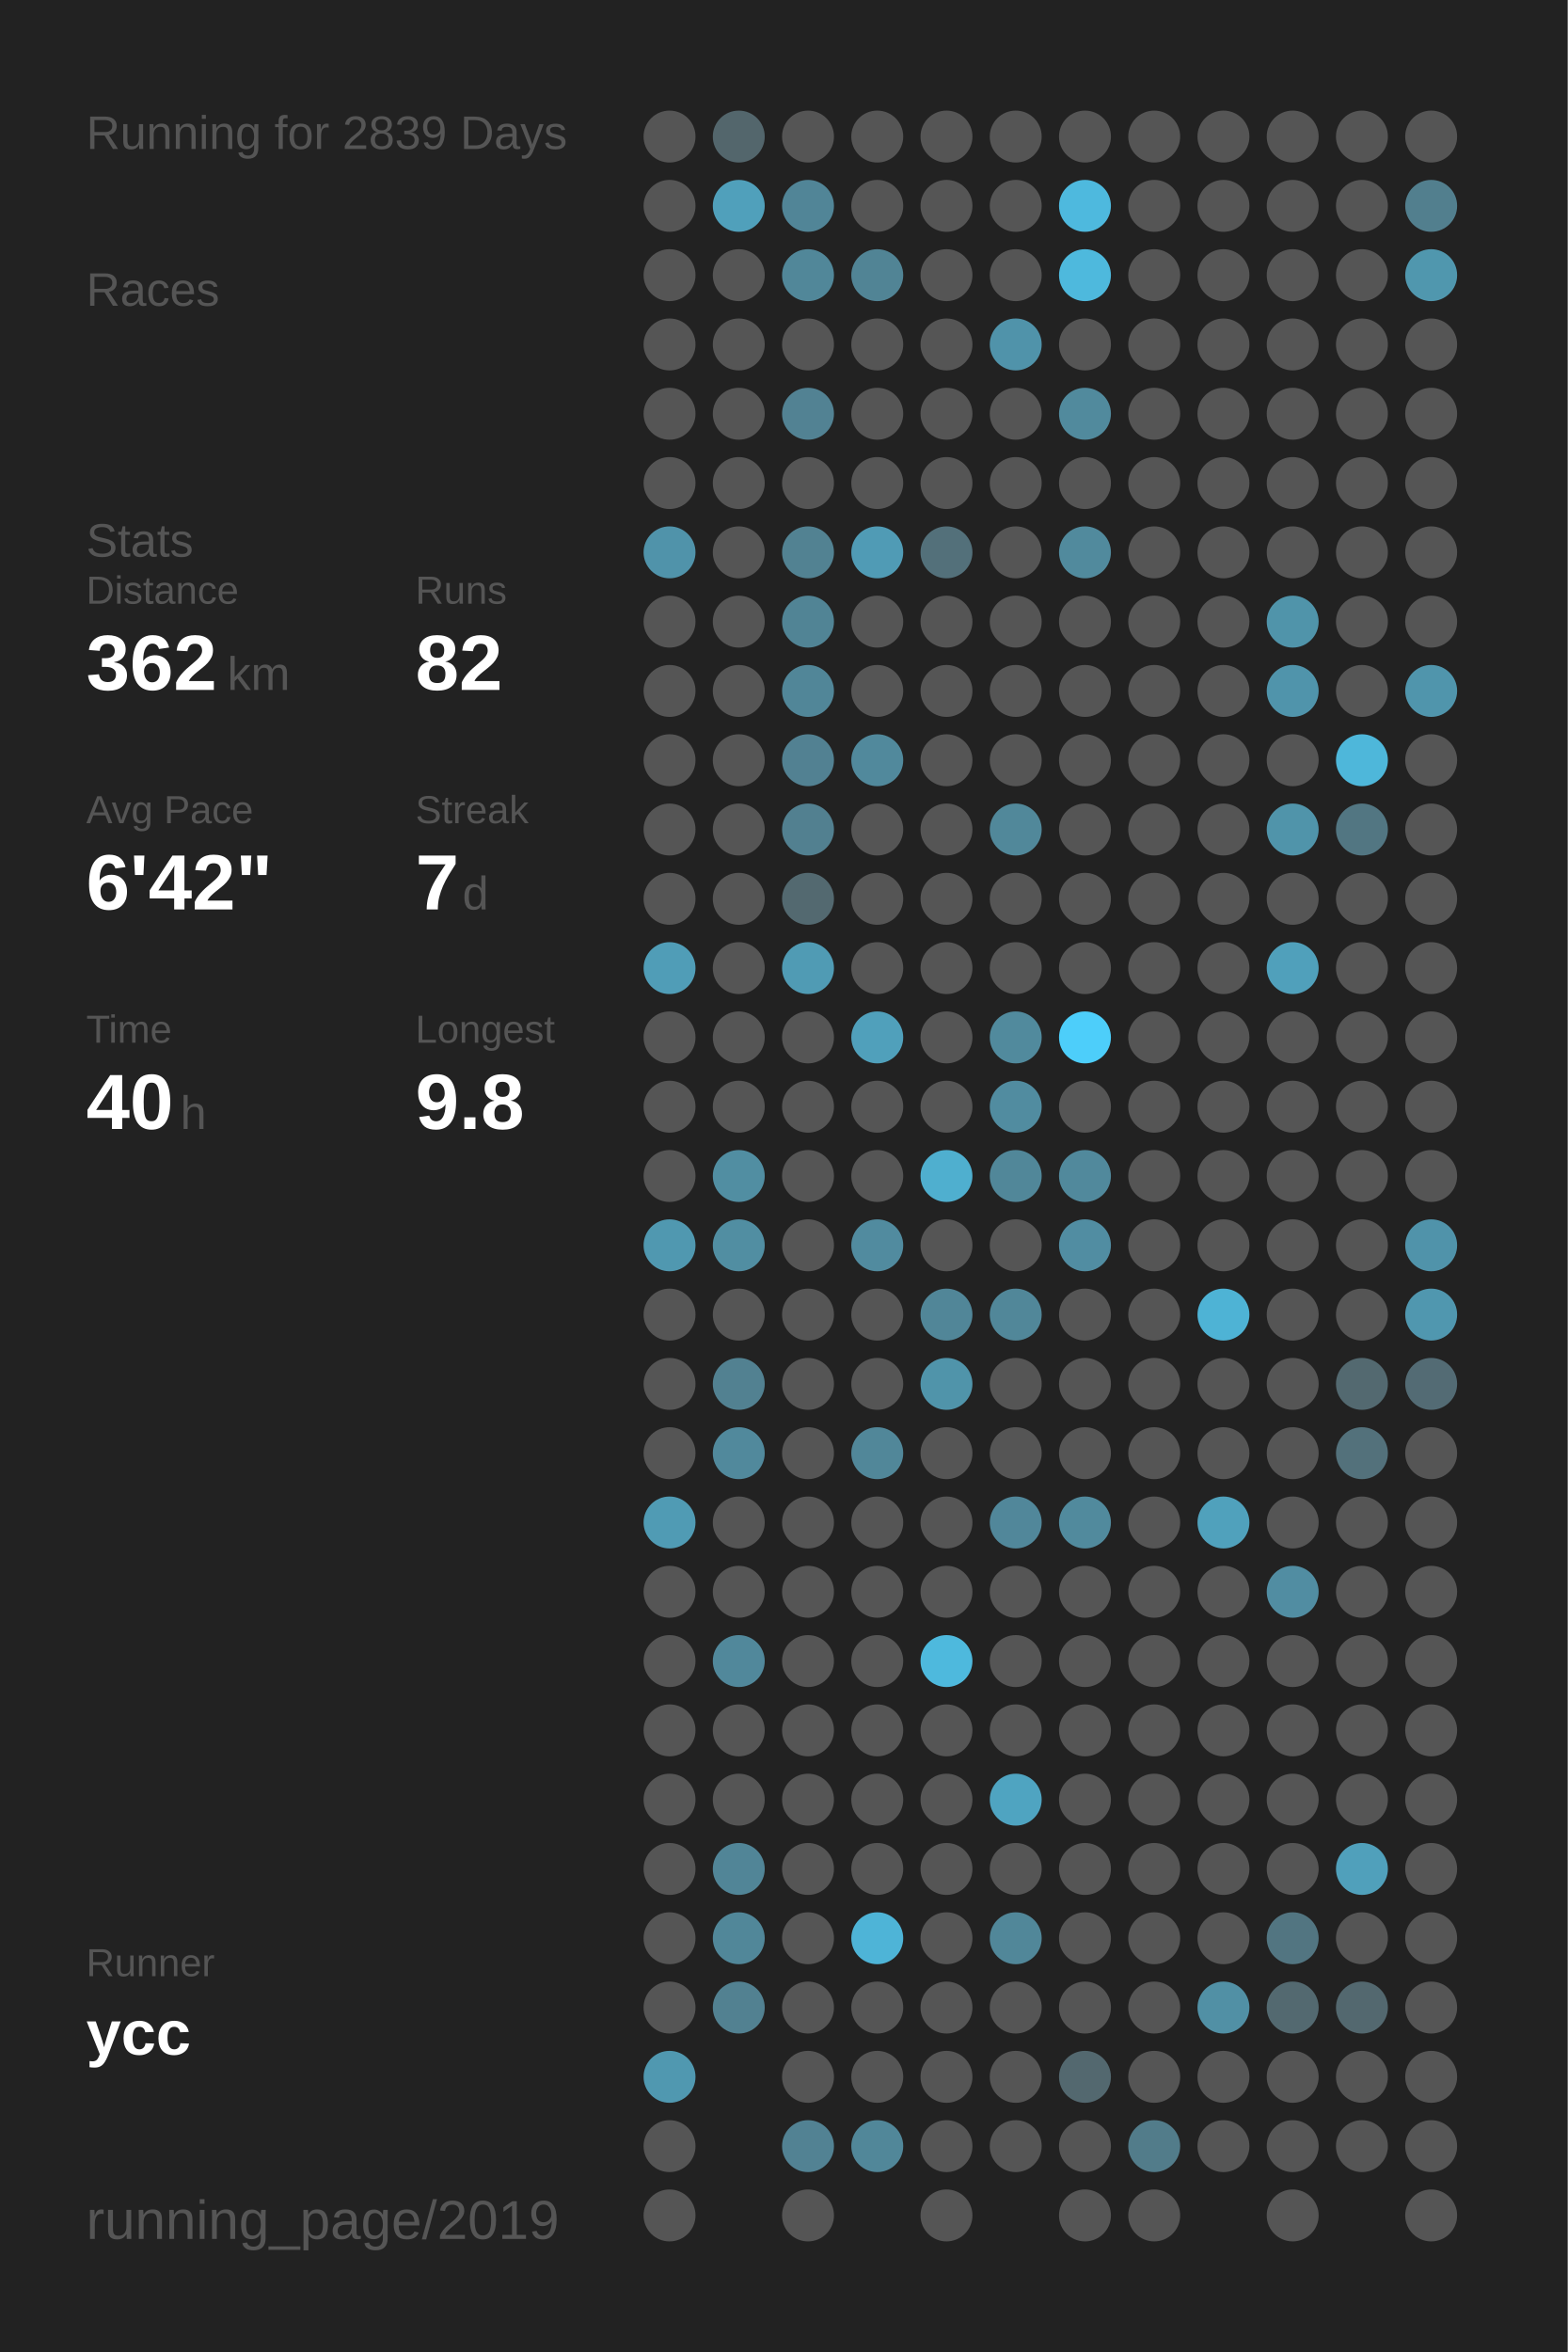
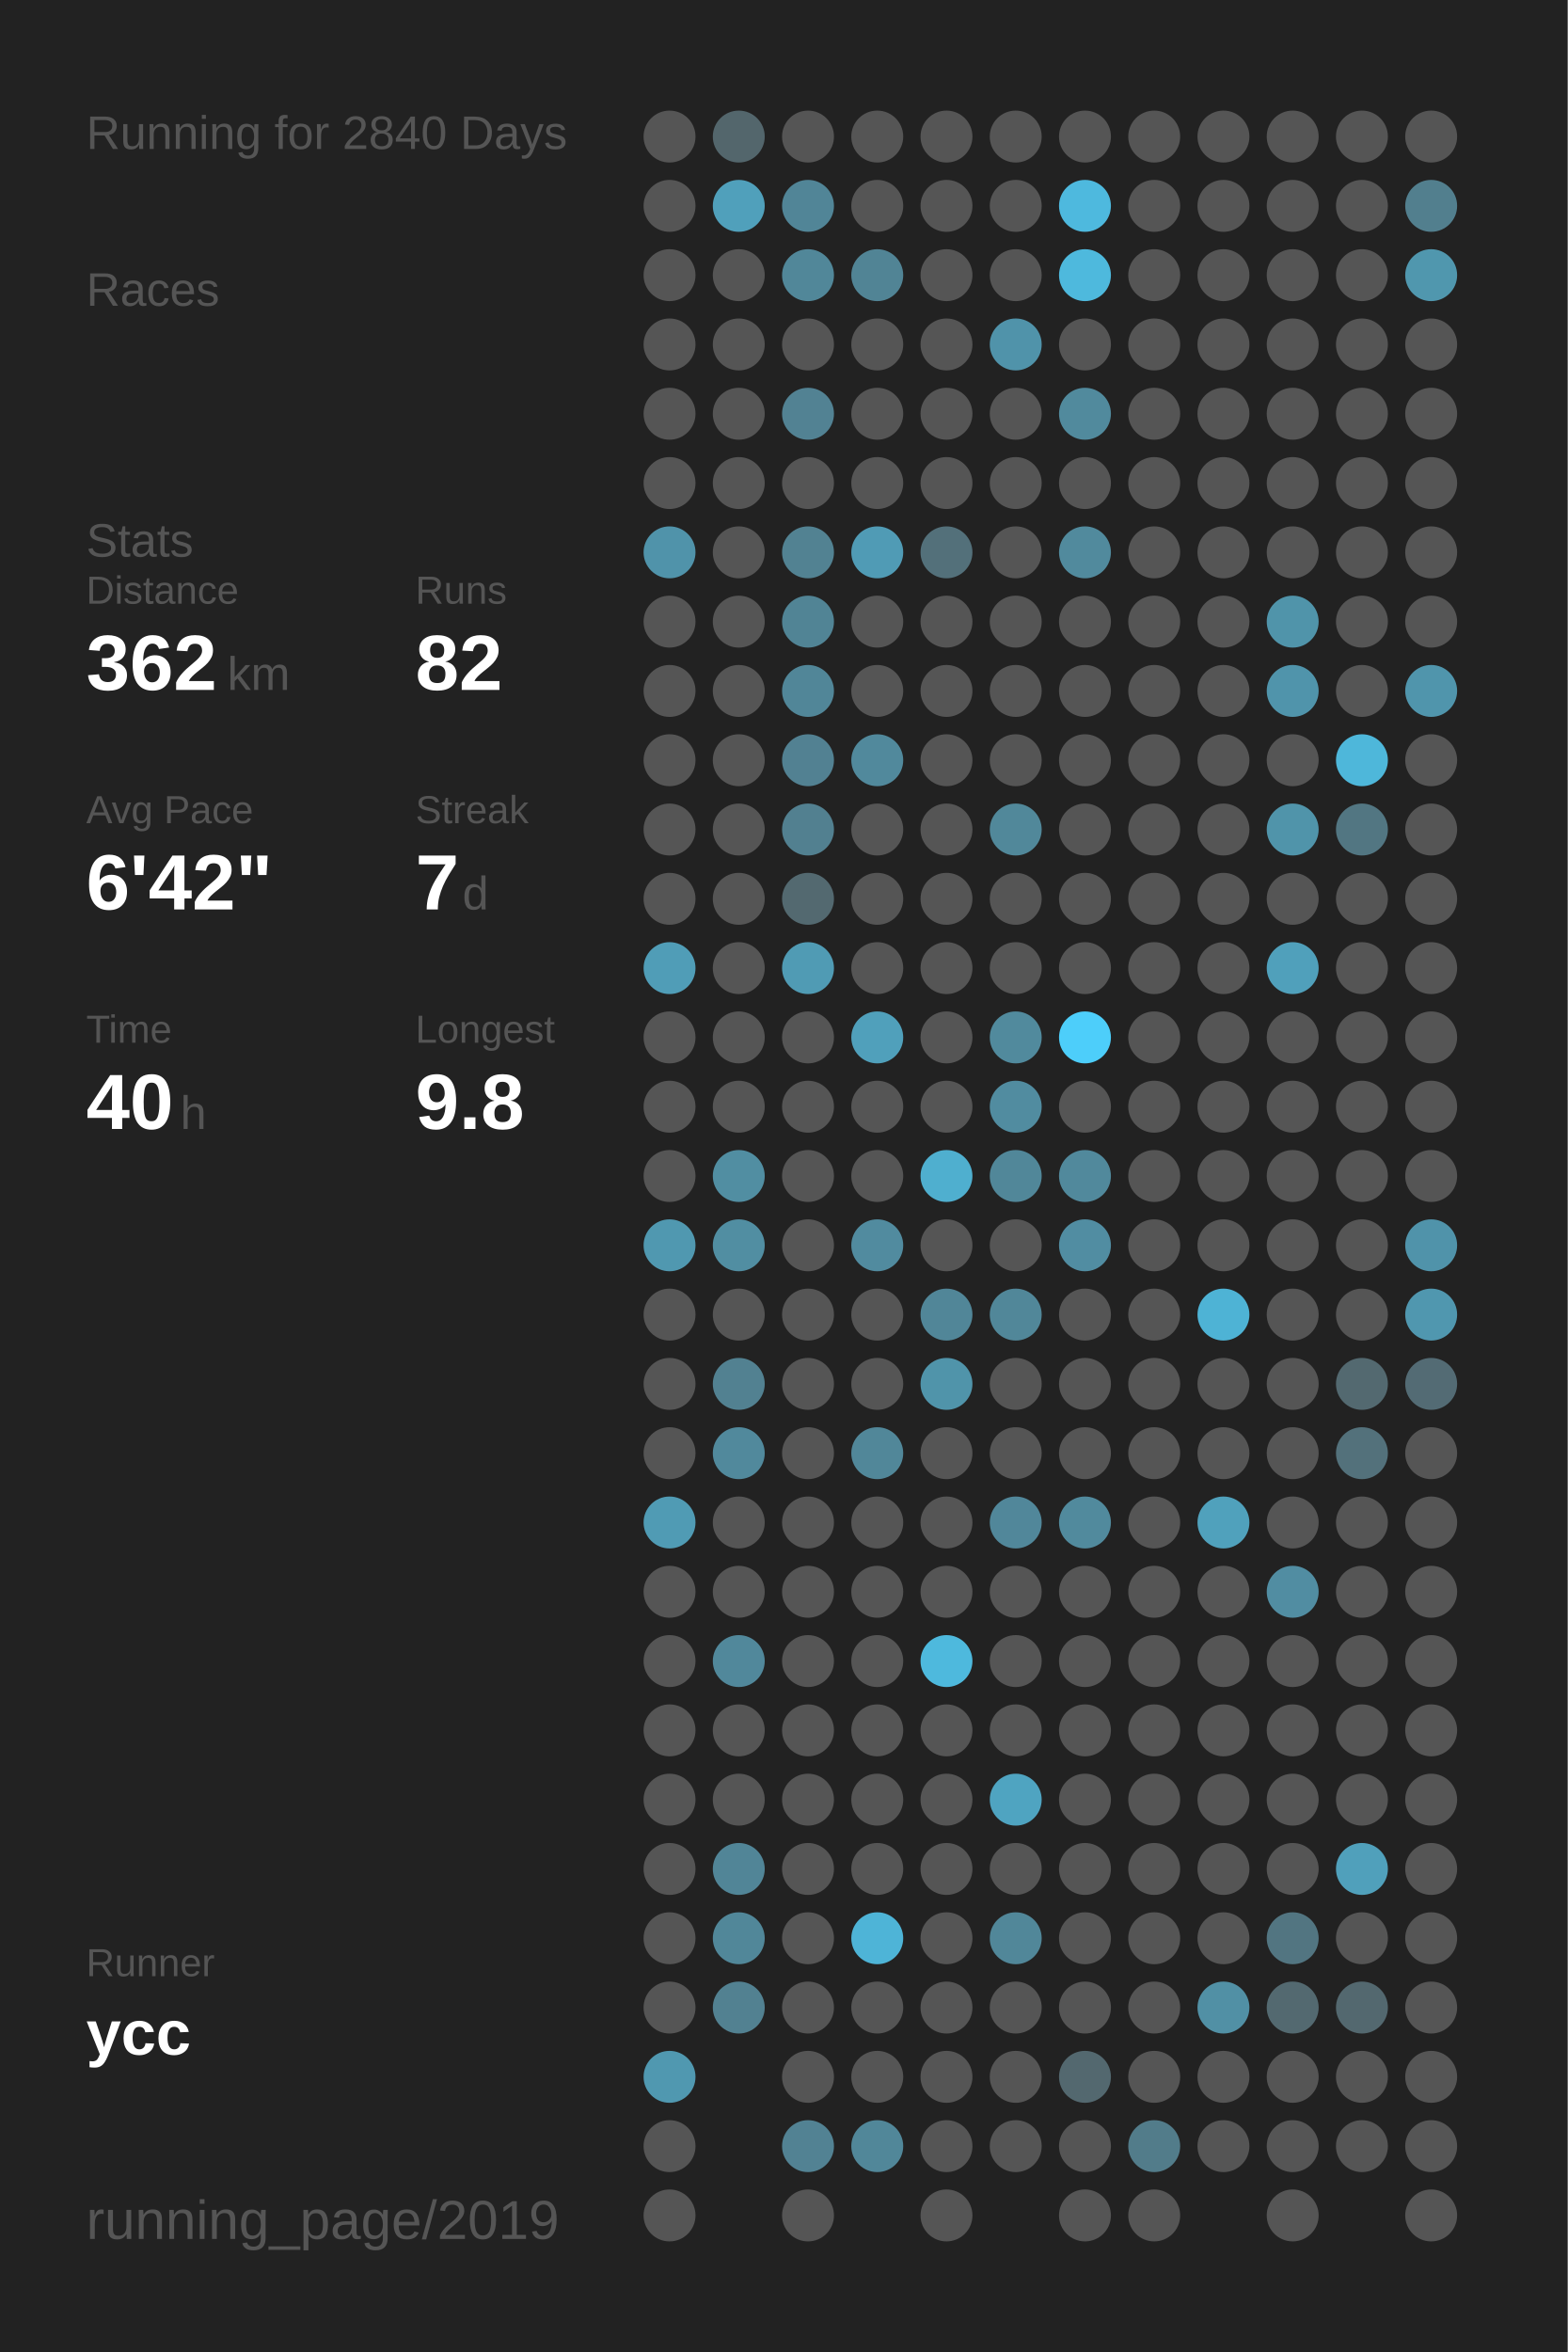
<svg xmlns="http://www.w3.org/2000/svg" baseProfile="full" height="300mm" version="1.1" viewBox="0,0,200,300" width="200mm">
  <defs />
  <rect fill="#222222" height="300" width="200" x="0" y="0" />
-   <text fill="#555555" style="font-size:6px; font-family:Arial;" x="11" y="19">Running for 2839 Days</text>
+   <text fill="#555555" style="font-size:6px; font-family:Arial;" x="11" y="19">Running for 2840 Days</text>
  <text fill="#555555" style="font-size:6px; font-family:Arial;" x="11" y="39">Races</text>
  <text fill="#555555" style="font-size:6px; font-family:Arial;" x="11" y="71">Stats</text>
  <text fill="#555555" style="font-size:5px; font-family:Arial;" x="11" y="77">Distance</text>
  <text fill="#FFFFFF" style="font-size:10px; font-family:Arial; font-weight:bold;" x="11" y="88">362</text>
  <text fill="#555555" style="font-size:6px; font-family:Arial;" x="29" y="88">km</text>
  <text fill="#555555" style="font-size:5px; font-family:Arial;" x="53" y="77">Runs</text>
  <text fill="#FFFFFF" style="font-size:10px; font-family:Arial; font-weight:bold;" x="53" y="88">82</text>
  <text fill="#555555" style="font-size:5px; font-family:Arial;" x="11" y="105">Avg Pace</text>
  <text fill="#FFFFFF" style="font-size:10px; font-family:Arial; font-weight:bold;" x="11" y="116">6'42"</text>
  <text fill="#555555" style="font-size:5px; font-family:Arial;" x="53" y="105">Streak</text>
  <text fill="#FFFFFF" style="font-size:10px; font-family:Arial; font-weight:bold;" x="53" y="116">7</text>
  <text fill="#555555" style="font-size:6px; font-family:Arial;" x="59" y="116">d</text>
  <text fill="#555555" style="font-size:5px; font-family:Arial;" x="11" y="133">Time</text>
  <text fill="#FFFFFF" style="font-size:10px; font-family:Arial; font-weight:bold;" x="11" y="144">40</text>
  <text fill="#555555" style="font-size:6px; font-family:Arial;" x="23" y="144">h</text>
  <text fill="#555555" style="font-size:5px; font-family:Arial;" x="53" y="133">Longest</text>
  <text fill="#FFFFFF" style="font-size:10px; font-family:Arial; font-weight:bold;" x="53" y="144">9.8</text>
  <text fill="#555555" style="font-size:5px; font-family:Arial;" x="11" y="252.065">Runner</text>
  <text fill="#FFFFFF" style="font-size:8px; font-family:Arial; font-weight:bold;" x="11" y="262.065">ycc</text>
  <text fill="#555555" style="font-size:7px; font-family:Arial;" x="11" y="285.581">running_page/2019</text>
  <circle cx="85.417" cy="17.419" fill="#555555" r="3.312" />
  <circle cx="85.417" cy="26.258" fill="#555555" r="3.312" />
  <circle cx="85.417" cy="35.097" fill="#555555" r="3.312" />
  <circle cx="85.417" cy="43.935" fill="#555555" r="3.312" />
  <circle cx="85.417" cy="52.774" fill="#555555" r="3.312" />
  <circle cx="85.417" cy="61.613" fill="#555555" r="3.312" />
  <circle cx="85.417" cy="70.452" fill="#5093aa" r="3.312" />
  <circle cx="85.417" cy="79.29" fill="#555555" r="3.312" />
  <circle cx="85.417" cy="88.129" fill="#555555" r="3.312" />
  <circle cx="85.417" cy="96.968" fill="#555555" r="3.312" />
  <circle cx="85.417" cy="105.806" fill="#555555" r="3.312" />
  <circle cx="85.417" cy="114.645" fill="#555555" r="3.312" />
  <circle cx="85.417" cy="123.484" fill="#509db7" r="3.312" />
  <circle cx="85.417" cy="132.323" fill="#555555" r="3.312" />
  <circle cx="85.417" cy="141.161" fill="#555555" r="3.312" />
  <circle cx="85.417" cy="150" fill="#555555" r="3.312" />
  <circle cx="85.417" cy="158.839" fill="#5098b0" r="3.312" />
  <circle cx="85.417" cy="167.677" fill="#555555" r="3.312" />
  <circle cx="85.417" cy="176.516" fill="#555555" r="3.312" />
  <circle cx="85.417" cy="185.355" fill="#555555" r="3.312" />
  <circle cx="85.417" cy="194.194" fill="#509bb4" r="3.312" />
  <circle cx="85.417" cy="203.032" fill="#555555" r="3.312" />
  <circle cx="85.417" cy="211.871" fill="#555555" r="3.312" />
  <circle cx="85.417" cy="220.71" fill="#555555" r="3.312" />
  <circle cx="85.417" cy="229.548" fill="#555555" r="3.312" />
  <circle cx="85.417" cy="238.387" fill="#555555" r="3.312" />
  <circle cx="85.417" cy="247.226" fill="#555555" r="3.312" />
  <circle cx="85.417" cy="256.065" fill="#555555" r="3.312" />
  <circle cx="85.417" cy="264.903" fill="#5098b0" r="3.312" />
  <circle cx="85.417" cy="273.742" fill="#555555" r="3.312" />
  <circle cx="85.417" cy="282.581" fill="#555555" r="3.312" />
  <circle cx="94.25" cy="17.419" fill="#53666c" r="3.312" />
  <circle cx="94.25" cy="26.258" fill="#50a0bb" r="3.312" />
  <circle cx="94.25" cy="35.097" fill="#555555" r="3.312" />
  <circle cx="94.25" cy="43.935" fill="#555555" r="3.312" />
  <circle cx="94.25" cy="52.774" fill="#555555" r="3.312" />
  <circle cx="94.25" cy="61.613" fill="#555555" r="3.312" />
  <circle cx="94.25" cy="70.452" fill="#555555" r="3.312" />
  <circle cx="94.25" cy="79.29" fill="#555555" r="3.312" />
  <circle cx="94.25" cy="88.129" fill="#555555" r="3.312" />
  <circle cx="94.25" cy="96.968" fill="#555555" r="3.312" />
  <circle cx="94.25" cy="105.806" fill="#555555" r="3.312" />
  <circle cx="94.25" cy="114.645" fill="#555555" r="3.312" />
  <circle cx="94.25" cy="123.484" fill="#555555" r="3.312" />
  <circle cx="94.25" cy="132.323" fill="#555555" r="3.312" />
  <circle cx="94.25" cy="141.161" fill="#555555" r="3.312" />
  <circle cx="94.25" cy="150" fill="#518ea2" r="3.312" />
  <circle cx="94.25" cy="158.839" fill="#518ea2" r="3.312" />
  <circle cx="94.25" cy="167.677" fill="#555555" r="3.312" />
  <circle cx="94.25" cy="176.516" fill="#528191" r="3.312" />
  <circle cx="94.25" cy="185.355" fill="#51899c" r="3.312" />
  <circle cx="94.25" cy="194.194" fill="#555555" r="3.312" />
  <circle cx="94.25" cy="203.032" fill="#555555" r="3.312" />
  <circle cx="94.25" cy="211.871" fill="#51889b" r="3.312" />
  <circle cx="94.25" cy="220.71" fill="#555555" r="3.312" />
  <circle cx="94.25" cy="229.548" fill="#555555" r="3.312" />
  <circle cx="94.25" cy="238.387" fill="#518597" r="3.312" />
  <circle cx="94.25" cy="247.226" fill="#518799" r="3.312" />
  <circle cx="94.25" cy="256.065" fill="#528191" r="3.312" />
  <circle cx="103.083" cy="17.419" fill="#555555" r="3.312" />
  <circle cx="103.083" cy="26.258" fill="#518597" r="3.312" />
  <circle cx="103.083" cy="35.097" fill="#518799" r="3.312" />
  <circle cx="103.083" cy="43.935" fill="#555555" r="3.312" />
  <circle cx="103.083" cy="52.774" fill="#528293" r="3.312" />
  <circle cx="103.083" cy="61.613" fill="#555555" r="3.312" />
  <circle cx="103.083" cy="70.452" fill="#528292" r="3.312" />
  <circle cx="103.083" cy="79.29" fill="#518495" r="3.312" />
  <circle cx="103.083" cy="88.129" fill="#518698" r="3.312" />
  <circle cx="103.083" cy="96.968" fill="#528192" r="3.312" />
  <circle cx="103.083" cy="105.806" fill="#528090" r="3.312" />
  <circle cx="103.083" cy="114.645" fill="#536970" r="3.312" />
  <circle cx="103.083" cy="123.484" fill="#509bb4" r="3.312" />
  <circle cx="103.083" cy="132.323" fill="#555555" r="3.312" />
  <circle cx="103.083" cy="141.161" fill="#555555" r="3.312" />
  <circle cx="103.083" cy="150" fill="#555555" r="3.312" />
  <circle cx="103.083" cy="158.839" fill="#555555" r="3.312" />
  <circle cx="103.083" cy="167.677" fill="#555555" r="3.312" />
  <circle cx="103.083" cy="176.516" fill="#555555" r="3.312" />
  <circle cx="103.083" cy="185.355" fill="#555555" r="3.312" />
  <circle cx="103.083" cy="194.194" fill="#555555" r="3.312" />
  <circle cx="103.083" cy="203.032" fill="#555555" r="3.312" />
  <circle cx="103.083" cy="211.871" fill="#555555" r="3.312" />
  <circle cx="103.083" cy="220.71" fill="#555555" r="3.312" />
  <circle cx="103.083" cy="229.548" fill="#555555" r="3.312" />
  <circle cx="103.083" cy="238.387" fill="#555555" r="3.312" />
  <circle cx="103.083" cy="247.226" fill="#555555" r="3.312" />
  <circle cx="103.083" cy="256.065" fill="#555555" r="3.312" />
  <circle cx="103.083" cy="264.903" fill="#555555" r="3.312" />
  <circle cx="103.083" cy="273.742" fill="#528293" r="3.312" />
  <circle cx="103.083" cy="282.581" fill="#555555" r="3.312" />
  <circle cx="111.917" cy="17.419" fill="#555555" r="3.312" />
  <circle cx="111.917" cy="26.258" fill="#555555" r="3.312" />
  <circle cx="111.917" cy="35.097" fill="#518495" r="3.312" />
  <circle cx="111.917" cy="43.935" fill="#555555" r="3.312" />
  <circle cx="111.917" cy="52.774" fill="#555555" r="3.312" />
  <circle cx="111.917" cy="61.613" fill="#555555" r="3.312" />
  <circle cx="111.917" cy="70.452" fill="#509bb5" r="3.312" />
  <circle cx="111.917" cy="79.29" fill="#555555" r="3.312" />
  <circle cx="111.917" cy="88.129" fill="#555555" r="3.312" />
  <circle cx="111.917" cy="96.968" fill="#51899c" r="3.312" />
  <circle cx="111.917" cy="105.806" fill="#555555" r="3.312" />
  <circle cx="111.917" cy="114.645" fill="#555555" r="3.312" />
  <circle cx="111.917" cy="123.484" fill="#555555" r="3.312" />
  <circle cx="111.917" cy="132.323" fill="#50a0bb" r="3.312" />
  <circle cx="111.917" cy="141.161" fill="#555555" r="3.312" />
  <circle cx="111.917" cy="150" fill="#555555" r="3.312" />
  <circle cx="111.917" cy="158.839" fill="#518b9f" r="3.312" />
  <circle cx="111.917" cy="167.677" fill="#555555" r="3.312" />
  <circle cx="111.917" cy="176.516" fill="#555555" r="3.312" />
  <circle cx="111.917" cy="185.355" fill="#518799" r="3.312" />
  <circle cx="111.917" cy="194.194" fill="#555555" r="3.312" />
  <circle cx="111.917" cy="203.032" fill="#555555" r="3.312" />
  <circle cx="111.917" cy="211.871" fill="#555555" r="3.312" />
  <circle cx="111.917" cy="220.71" fill="#555555" r="3.312" />
  <circle cx="111.917" cy="229.548" fill="#555555" r="3.312" />
  <circle cx="111.917" cy="238.387" fill="#555555" r="3.312" />
  <circle cx="111.917" cy="247.226" fill="#4eb4d7" r="3.312" />
  <circle cx="111.917" cy="256.065" fill="#555555" r="3.312" />
  <circle cx="111.917" cy="264.903" fill="#555555" r="3.312" />
  <circle cx="111.917" cy="273.742" fill="#518799" r="3.312" />
  <circle cx="120.75" cy="17.419" fill="#555555" r="3.312" />
  <circle cx="120.75" cy="26.258" fill="#555555" r="3.312" />
  <circle cx="120.75" cy="35.097" fill="#555555" r="3.312" />
  <circle cx="120.75" cy="43.935" fill="#555555" r="3.312" />
  <circle cx="120.75" cy="52.774" fill="#555555" r="3.312" />
  <circle cx="120.75" cy="61.613" fill="#555555" r="3.312" />
  <circle cx="120.75" cy="70.452" fill="#53707a" r="3.312" />
  <circle cx="120.75" cy="79.29" fill="#555555" r="3.312" />
  <circle cx="120.75" cy="88.129" fill="#555555" r="3.312" />
  <circle cx="120.75" cy="96.968" fill="#555555" r="3.312" />
  <circle cx="120.75" cy="105.806" fill="#555555" r="3.312" />
  <circle cx="120.75" cy="114.645" fill="#555555" r="3.312" />
  <circle cx="120.75" cy="123.484" fill="#555555" r="3.312" />
  <circle cx="120.75" cy="132.323" fill="#555555" r="3.312" />
  <circle cx="120.75" cy="141.161" fill="#555555" r="3.312" />
  <circle cx="120.75" cy="150" fill="#4fafcf" r="3.312" />
  <circle cx="120.75" cy="158.839" fill="#555555" r="3.312" />
  <circle cx="120.75" cy="167.677" fill="#518698" r="3.312" />
  <circle cx="120.75" cy="176.516" fill="#5094aa" r="3.312" />
  <circle cx="120.75" cy="185.355" fill="#555555" r="3.312" />
  <circle cx="120.75" cy="194.194" fill="#555555" r="3.312" />
  <circle cx="120.75" cy="203.032" fill="#555555" r="3.312" />
  <circle cx="120.75" cy="211.871" fill="#4eb9dd" r="3.312" />
  <circle cx="120.75" cy="220.71" fill="#555555" r="3.312" />
  <circle cx="120.75" cy="229.548" fill="#555555" r="3.312" />
  <circle cx="120.75" cy="238.387" fill="#555555" r="3.312" />
  <circle cx="120.75" cy="247.226" fill="#555555" r="3.312" />
  <circle cx="120.75" cy="256.065" fill="#555555" r="3.312" />
  <circle cx="120.75" cy="264.903" fill="#555555" r="3.312" />
  <circle cx="120.75" cy="273.742" fill="#555555" r="3.312" />
  <circle cx="120.75" cy="282.581" fill="#555555" r="3.312" />
  <circle cx="129.583" cy="17.419" fill="#555555" r="3.312" />
  <circle cx="129.583" cy="26.258" fill="#555555" r="3.312" />
  <circle cx="129.583" cy="35.097" fill="#555555" r="3.312" />
  <circle cx="129.583" cy="43.935" fill="#5093aa" r="3.312" />
  <circle cx="129.583" cy="52.774" fill="#555555" r="3.312" />
  <circle cx="129.583" cy="61.613" fill="#555555" r="3.312" />
  <circle cx="129.583" cy="70.452" fill="#555555" r="3.312" />
  <circle cx="129.583" cy="79.29" fill="#555555" r="3.312" />
  <circle cx="129.583" cy="88.129" fill="#555555" r="3.312" />
  <circle cx="129.583" cy="96.968" fill="#555555" r="3.312" />
  <circle cx="129.583" cy="105.806" fill="#51889a" r="3.312" />
  <circle cx="129.583" cy="114.645" fill="#555555" r="3.312" />
  <circle cx="129.583" cy="123.484" fill="#555555" r="3.312" />
  <circle cx="129.583" cy="132.323" fill="#518a9d" r="3.312" />
  <circle cx="129.583" cy="141.161" fill="#518ca0" r="3.312" />
  <circle cx="129.583" cy="150" fill="#518799" r="3.312" />
  <circle cx="129.583" cy="158.839" fill="#555555" r="3.312" />
  <circle cx="129.583" cy="167.677" fill="#518799" r="3.312" />
  <circle cx="129.583" cy="176.516" fill="#555555" r="3.312" />
  <circle cx="129.583" cy="185.355" fill="#555555" r="3.312" />
  <circle cx="129.583" cy="194.194" fill="#51879a" r="3.312" />
  <circle cx="129.583" cy="203.032" fill="#555555" r="3.312" />
  <circle cx="129.583" cy="211.871" fill="#555555" r="3.312" />
  <circle cx="129.583" cy="220.71" fill="#555555" r="3.312" />
  <circle cx="129.583" cy="229.548" fill="#4fa4c1" r="3.312" />
  <circle cx="129.583" cy="238.387" fill="#555555" r="3.312" />
  <circle cx="129.583" cy="247.226" fill="#518799" r="3.312" />
  <circle cx="129.583" cy="256.065" fill="#555555" r="3.312" />
  <circle cx="129.583" cy="264.903" fill="#555555" r="3.312" />
  <circle cx="129.583" cy="273.742" fill="#555555" r="3.312" />
  <circle cx="138.417" cy="17.419" fill="#555555" r="3.312" />
  <circle cx="138.417" cy="26.258" fill="#4eb9de" r="3.312" />
  <circle cx="138.417" cy="35.097" fill="#4eb9dd" r="3.312" />
  <circle cx="138.417" cy="43.935" fill="#555555" r="3.312" />
  <circle cx="138.417" cy="52.774" fill="#518a9d" r="3.312" />
  <circle cx="138.417" cy="61.613" fill="#555555" r="3.312" />
  <circle cx="138.417" cy="70.452" fill="#518a9d" r="3.312" />
  <circle cx="138.417" cy="79.29" fill="#555555" r="3.312" />
  <circle cx="138.417" cy="88.129" fill="#555555" r="3.312" />
  <circle cx="138.417" cy="96.968" fill="#555555" r="3.312" />
  <circle cx="138.417" cy="105.806" fill="#555555" r="3.312" />
  <circle cx="138.417" cy="114.645" fill="#555555" r="3.312" />
  <circle cx="138.417" cy="123.484" fill="#555555" r="3.312" />
  <circle cx="138.417" cy="132.323" fill="#4dcefa" r="3.312" />
  <circle cx="138.417" cy="141.161" fill="#555555" r="3.312" />
  <circle cx="138.417" cy="150" fill="#51899c" r="3.312" />
  <circle cx="138.417" cy="158.839" fill="#518da2" r="3.312" />
  <circle cx="138.417" cy="167.677" fill="#555555" r="3.312" />
  <circle cx="138.417" cy="176.516" fill="#555555" r="3.312" />
  <circle cx="138.417" cy="185.355" fill="#555555" r="3.312" />
  <circle cx="138.417" cy="194.194" fill="#518a9d" r="3.312" />
  <circle cx="138.417" cy="203.032" fill="#555555" r="3.312" />
  <circle cx="138.417" cy="211.871" fill="#555555" r="3.312" />
  <circle cx="138.417" cy="220.71" fill="#555555" r="3.312" />
  <circle cx="138.417" cy="229.548" fill="#555555" r="3.312" />
  <circle cx="138.417" cy="238.387" fill="#555555" r="3.312" />
  <circle cx="138.417" cy="247.226" fill="#555555" r="3.312" />
  <circle cx="138.417" cy="256.065" fill="#555555" r="3.312" />
  <circle cx="138.417" cy="264.903" fill="#53686f" r="3.312" />
  <circle cx="138.417" cy="273.742" fill="#555555" r="3.312" />
  <circle cx="138.417" cy="282.581" fill="#555555" r="3.312" />
  <circle cx="147.25" cy="17.419" fill="#555555" r="3.312" />
  <circle cx="147.25" cy="26.258" fill="#555555" r="3.312" />
  <circle cx="147.25" cy="35.097" fill="#555555" r="3.312" />
  <circle cx="147.25" cy="43.935" fill="#555555" r="3.312" />
  <circle cx="147.25" cy="52.774" fill="#555555" r="3.312" />
  <circle cx="147.25" cy="61.613" fill="#555555" r="3.312" />
  <circle cx="147.25" cy="70.452" fill="#555555" r="3.312" />
  <circle cx="147.25" cy="79.29" fill="#555555" r="3.312" />
  <circle cx="147.25" cy="88.129" fill="#555555" r="3.312" />
  <circle cx="147.25" cy="96.968" fill="#555555" r="3.312" />
  <circle cx="147.25" cy="105.806" fill="#555555" r="3.312" />
  <circle cx="147.25" cy="114.645" fill="#555555" r="3.312" />
  <circle cx="147.25" cy="123.484" fill="#555555" r="3.312" />
  <circle cx="147.25" cy="132.323" fill="#555555" r="3.312" />
  <circle cx="147.25" cy="141.161" fill="#555555" r="3.312" />
  <circle cx="147.25" cy="150" fill="#555555" r="3.312" />
  <circle cx="147.25" cy="158.839" fill="#555555" r="3.312" />
  <circle cx="147.25" cy="167.677" fill="#555555" r="3.312" />
  <circle cx="147.25" cy="176.516" fill="#555555" r="3.312" />
  <circle cx="147.25" cy="185.355" fill="#555555" r="3.312" />
  <circle cx="147.25" cy="194.194" fill="#555555" r="3.312" />
  <circle cx="147.25" cy="203.032" fill="#555555" r="3.312" />
  <circle cx="147.25" cy="211.871" fill="#555555" r="3.312" />
  <circle cx="147.25" cy="220.71" fill="#555555" r="3.312" />
  <circle cx="147.25" cy="229.548" fill="#555555" r="3.312" />
  <circle cx="147.25" cy="238.387" fill="#555555" r="3.312" />
  <circle cx="147.25" cy="247.226" fill="#555555" r="3.312" />
  <circle cx="147.25" cy="256.065" fill="#555555" r="3.312" />
  <circle cx="147.25" cy="264.903" fill="#555555" r="3.312" />
  <circle cx="147.25" cy="273.742" fill="#527c8a" r="3.312" />
  <circle cx="147.25" cy="282.581" fill="#555555" r="3.312" />
  <circle cx="156.083" cy="17.419" fill="#555555" r="3.312" />
  <circle cx="156.083" cy="26.258" fill="#555555" r="3.312" />
  <circle cx="156.083" cy="35.097" fill="#555555" r="3.312" />
  <circle cx="156.083" cy="43.935" fill="#555555" r="3.312" />
  <circle cx="156.083" cy="52.774" fill="#555555" r="3.312" />
  <circle cx="156.083" cy="61.613" fill="#555555" r="3.312" />
  <circle cx="156.083" cy="70.452" fill="#555555" r="3.312" />
  <circle cx="156.083" cy="79.29" fill="#555555" r="3.312" />
  <circle cx="156.083" cy="88.129" fill="#555555" r="3.312" />
  <circle cx="156.083" cy="96.968" fill="#555555" r="3.312" />
  <circle cx="156.083" cy="105.806" fill="#555555" r="3.312" />
  <circle cx="156.083" cy="114.645" fill="#555555" r="3.312" />
  <circle cx="156.083" cy="123.484" fill="#555555" r="3.312" />
  <circle cx="156.083" cy="132.323" fill="#555555" r="3.312" />
  <circle cx="156.083" cy="141.161" fill="#555555" r="3.312" />
  <circle cx="156.083" cy="150" fill="#555555" r="3.312" />
  <circle cx="156.083" cy="158.839" fill="#555555" r="3.312" />
  <circle cx="156.083" cy="167.677" fill="#4eb3d5" r="3.312" />
  <circle cx="156.083" cy="176.516" fill="#555555" r="3.312" />
  <circle cx="156.083" cy="185.355" fill="#555555" r="3.312" />
  <circle cx="156.083" cy="194.194" fill="#50a1bc" r="3.312" />
  <circle cx="156.083" cy="203.032" fill="#555555" r="3.312" />
  <circle cx="156.083" cy="211.871" fill="#555555" r="3.312" />
  <circle cx="156.083" cy="220.71" fill="#555555" r="3.312" />
  <circle cx="156.083" cy="229.548" fill="#555555" r="3.312" />
  <circle cx="156.083" cy="238.387" fill="#555555" r="3.312" />
  <circle cx="156.083" cy="247.226" fill="#555555" r="3.312" />
  <circle cx="156.083" cy="256.065" fill="#5190a5" r="3.312" />
  <circle cx="156.083" cy="264.903" fill="#555555" r="3.312" />
  <circle cx="156.083" cy="273.742" fill="#555555" r="3.312" />
  <circle cx="164.917" cy="17.419" fill="#555555" r="3.312" />
  <circle cx="164.917" cy="26.258" fill="#555555" r="3.312" />
  <circle cx="164.917" cy="35.097" fill="#555555" r="3.312" />
  <circle cx="164.917" cy="43.935" fill="#555555" r="3.312" />
  <circle cx="164.917" cy="52.774" fill="#555555" r="3.312" />
  <circle cx="164.917" cy="61.613" fill="#555555" r="3.312" />
  <circle cx="164.917" cy="70.452" fill="#555555" r="3.312" />
  <circle cx="164.917" cy="79.29" fill="#5094aa" r="3.312" />
  <circle cx="164.917" cy="88.129" fill="#5094ab" r="3.312" />
  <circle cx="164.917" cy="96.968" fill="#555555" r="3.312" />
  <circle cx="164.917" cy="105.806" fill="#5094aa" r="3.312" />
  <circle cx="164.917" cy="114.645" fill="#555555" r="3.312" />
  <circle cx="164.917" cy="123.484" fill="#50a0bb" r="3.312" />
  <circle cx="164.917" cy="132.323" fill="#555555" r="3.312" />
  <circle cx="164.917" cy="141.161" fill="#555555" r="3.312" />
  <circle cx="164.917" cy="150" fill="#555555" r="3.312" />
  <circle cx="164.917" cy="158.839" fill="#555555" r="3.312" />
  <circle cx="164.917" cy="167.677" fill="#555555" r="3.312" />
  <circle cx="164.917" cy="176.516" fill="#555555" r="3.312" />
  <circle cx="164.917" cy="185.355" fill="#555555" r="3.312" />
  <circle cx="164.917" cy="194.194" fill="#555555" r="3.312" />
  <circle cx="164.917" cy="203.032" fill="#518da2" r="3.312" />
  <circle cx="164.917" cy="211.871" fill="#555555" r="3.312" />
  <circle cx="164.917" cy="220.71" fill="#555555" r="3.312" />
  <circle cx="164.917" cy="229.548" fill="#555555" r="3.312" />
  <circle cx="164.917" cy="238.387" fill="#555555" r="3.312" />
  <circle cx="164.917" cy="247.226" fill="#527581" r="3.312" />
  <circle cx="164.917" cy="256.065" fill="#536970" r="3.312" />
  <circle cx="164.917" cy="264.903" fill="#555555" r="3.312" />
  <circle cx="164.917" cy="273.742" fill="#555555" r="3.312" />
  <circle cx="164.917" cy="282.581" fill="#555555" r="3.312" />
  <circle cx="173.75" cy="17.419" fill="#555555" r="3.312" />
  <circle cx="173.75" cy="26.258" fill="#555555" r="3.312" />
  <circle cx="173.75" cy="35.097" fill="#555555" r="3.312" />
  <circle cx="173.75" cy="43.935" fill="#555555" r="3.312" />
  <circle cx="173.75" cy="52.774" fill="#555555" r="3.312" />
  <circle cx="173.75" cy="61.613" fill="#555555" r="3.312" />
  <circle cx="173.75" cy="70.452" fill="#555555" r="3.312" />
  <circle cx="173.75" cy="79.29" fill="#555555" r="3.312" />
  <circle cx="173.75" cy="88.129" fill="#555555" r="3.312" />
  <circle cx="173.75" cy="96.968" fill="#4eb7da" r="3.312" />
  <circle cx="173.75" cy="105.806" fill="#527682" r="3.312" />
  <circle cx="173.75" cy="114.645" fill="#555555" r="3.312" />
  <circle cx="173.75" cy="123.484" fill="#555555" r="3.312" />
  <circle cx="173.75" cy="132.323" fill="#555555" r="3.312" />
  <circle cx="173.75" cy="141.161" fill="#555555" r="3.312" />
  <circle cx="173.75" cy="150" fill="#555555" r="3.312" />
  <circle cx="173.75" cy="158.839" fill="#555555" r="3.312" />
  <circle cx="173.75" cy="167.677" fill="#555555" r="3.312" />
  <circle cx="173.75" cy="176.516" fill="#536970" r="3.312" />
  <circle cx="173.75" cy="185.355" fill="#53717b" r="3.312" />
  <circle cx="173.75" cy="194.194" fill="#555555" r="3.312" />
  <circle cx="173.75" cy="203.032" fill="#555555" r="3.312" />
  <circle cx="173.75" cy="211.871" fill="#555555" r="3.312" />
  <circle cx="173.75" cy="220.71" fill="#555555" r="3.312" />
  <circle cx="173.75" cy="229.548" fill="#555555" r="3.312" />
  <circle cx="173.75" cy="238.387" fill="#50a0bb" r="3.312" />
  <circle cx="173.75" cy="247.226" fill="#555555" r="3.312" />
  <circle cx="173.75" cy="256.065" fill="#53686f" r="3.312" />
  <circle cx="173.75" cy="264.903" fill="#555555" r="3.312" />
  <circle cx="173.75" cy="273.742" fill="#555555" r="3.312" />
  <circle cx="182.583" cy="17.419" fill="#555555" r="3.312" />
  <circle cx="182.583" cy="26.258" fill="#527f8e" r="3.312" />
  <circle cx="182.583" cy="35.097" fill="#5097ae" r="3.312" />
  <circle cx="182.583" cy="43.935" fill="#555555" r="3.312" />
  <circle cx="182.583" cy="52.774" fill="#555555" r="3.312" />
  <circle cx="182.583" cy="61.613" fill="#555555" r="3.312" />
  <circle cx="182.583" cy="70.452" fill="#555555" r="3.312" />
  <circle cx="182.583" cy="79.29" fill="#555555" r="3.312" />
  <circle cx="182.583" cy="88.129" fill="#5095ac" r="3.312" />
  <circle cx="182.583" cy="96.968" fill="#555555" r="3.312" />
  <circle cx="182.583" cy="105.806" fill="#555555" r="3.312" />
  <circle cx="182.583" cy="114.645" fill="#555555" r="3.312" />
  <circle cx="182.583" cy="123.484" fill="#555555" r="3.312" />
  <circle cx="182.583" cy="132.323" fill="#555555" r="3.312" />
  <circle cx="182.583" cy="141.161" fill="#555555" r="3.312" />
  <circle cx="182.583" cy="150" fill="#555555" r="3.312" />
  <circle cx="182.583" cy="158.839" fill="#5093aa" r="3.312" />
  <circle cx="182.583" cy="167.677" fill="#5097af" r="3.312" />
  <circle cx="182.583" cy="176.516" fill="#536b74" r="3.312" />
  <circle cx="182.583" cy="185.355" fill="#555555" r="3.312" />
  <circle cx="182.583" cy="194.194" fill="#555555" r="3.312" />
  <circle cx="182.583" cy="203.032" fill="#555555" r="3.312" />
  <circle cx="182.583" cy="211.871" fill="#555555" r="3.312" />
  <circle cx="182.583" cy="220.71" fill="#555555" r="3.312" />
  <circle cx="182.583" cy="229.548" fill="#555555" r="3.312" />
  <circle cx="182.583" cy="238.387" fill="#555555" r="3.312" />
  <circle cx="182.583" cy="247.226" fill="#555555" r="3.312" />
  <circle cx="182.583" cy="256.065" fill="#555555" r="3.312" />
  <circle cx="182.583" cy="264.903" fill="#555555" r="3.312" />
  <circle cx="182.583" cy="273.742" fill="#555555" r="3.312" />
  <circle cx="182.583" cy="282.581" fill="#555555" r="3.312" />
</svg>
